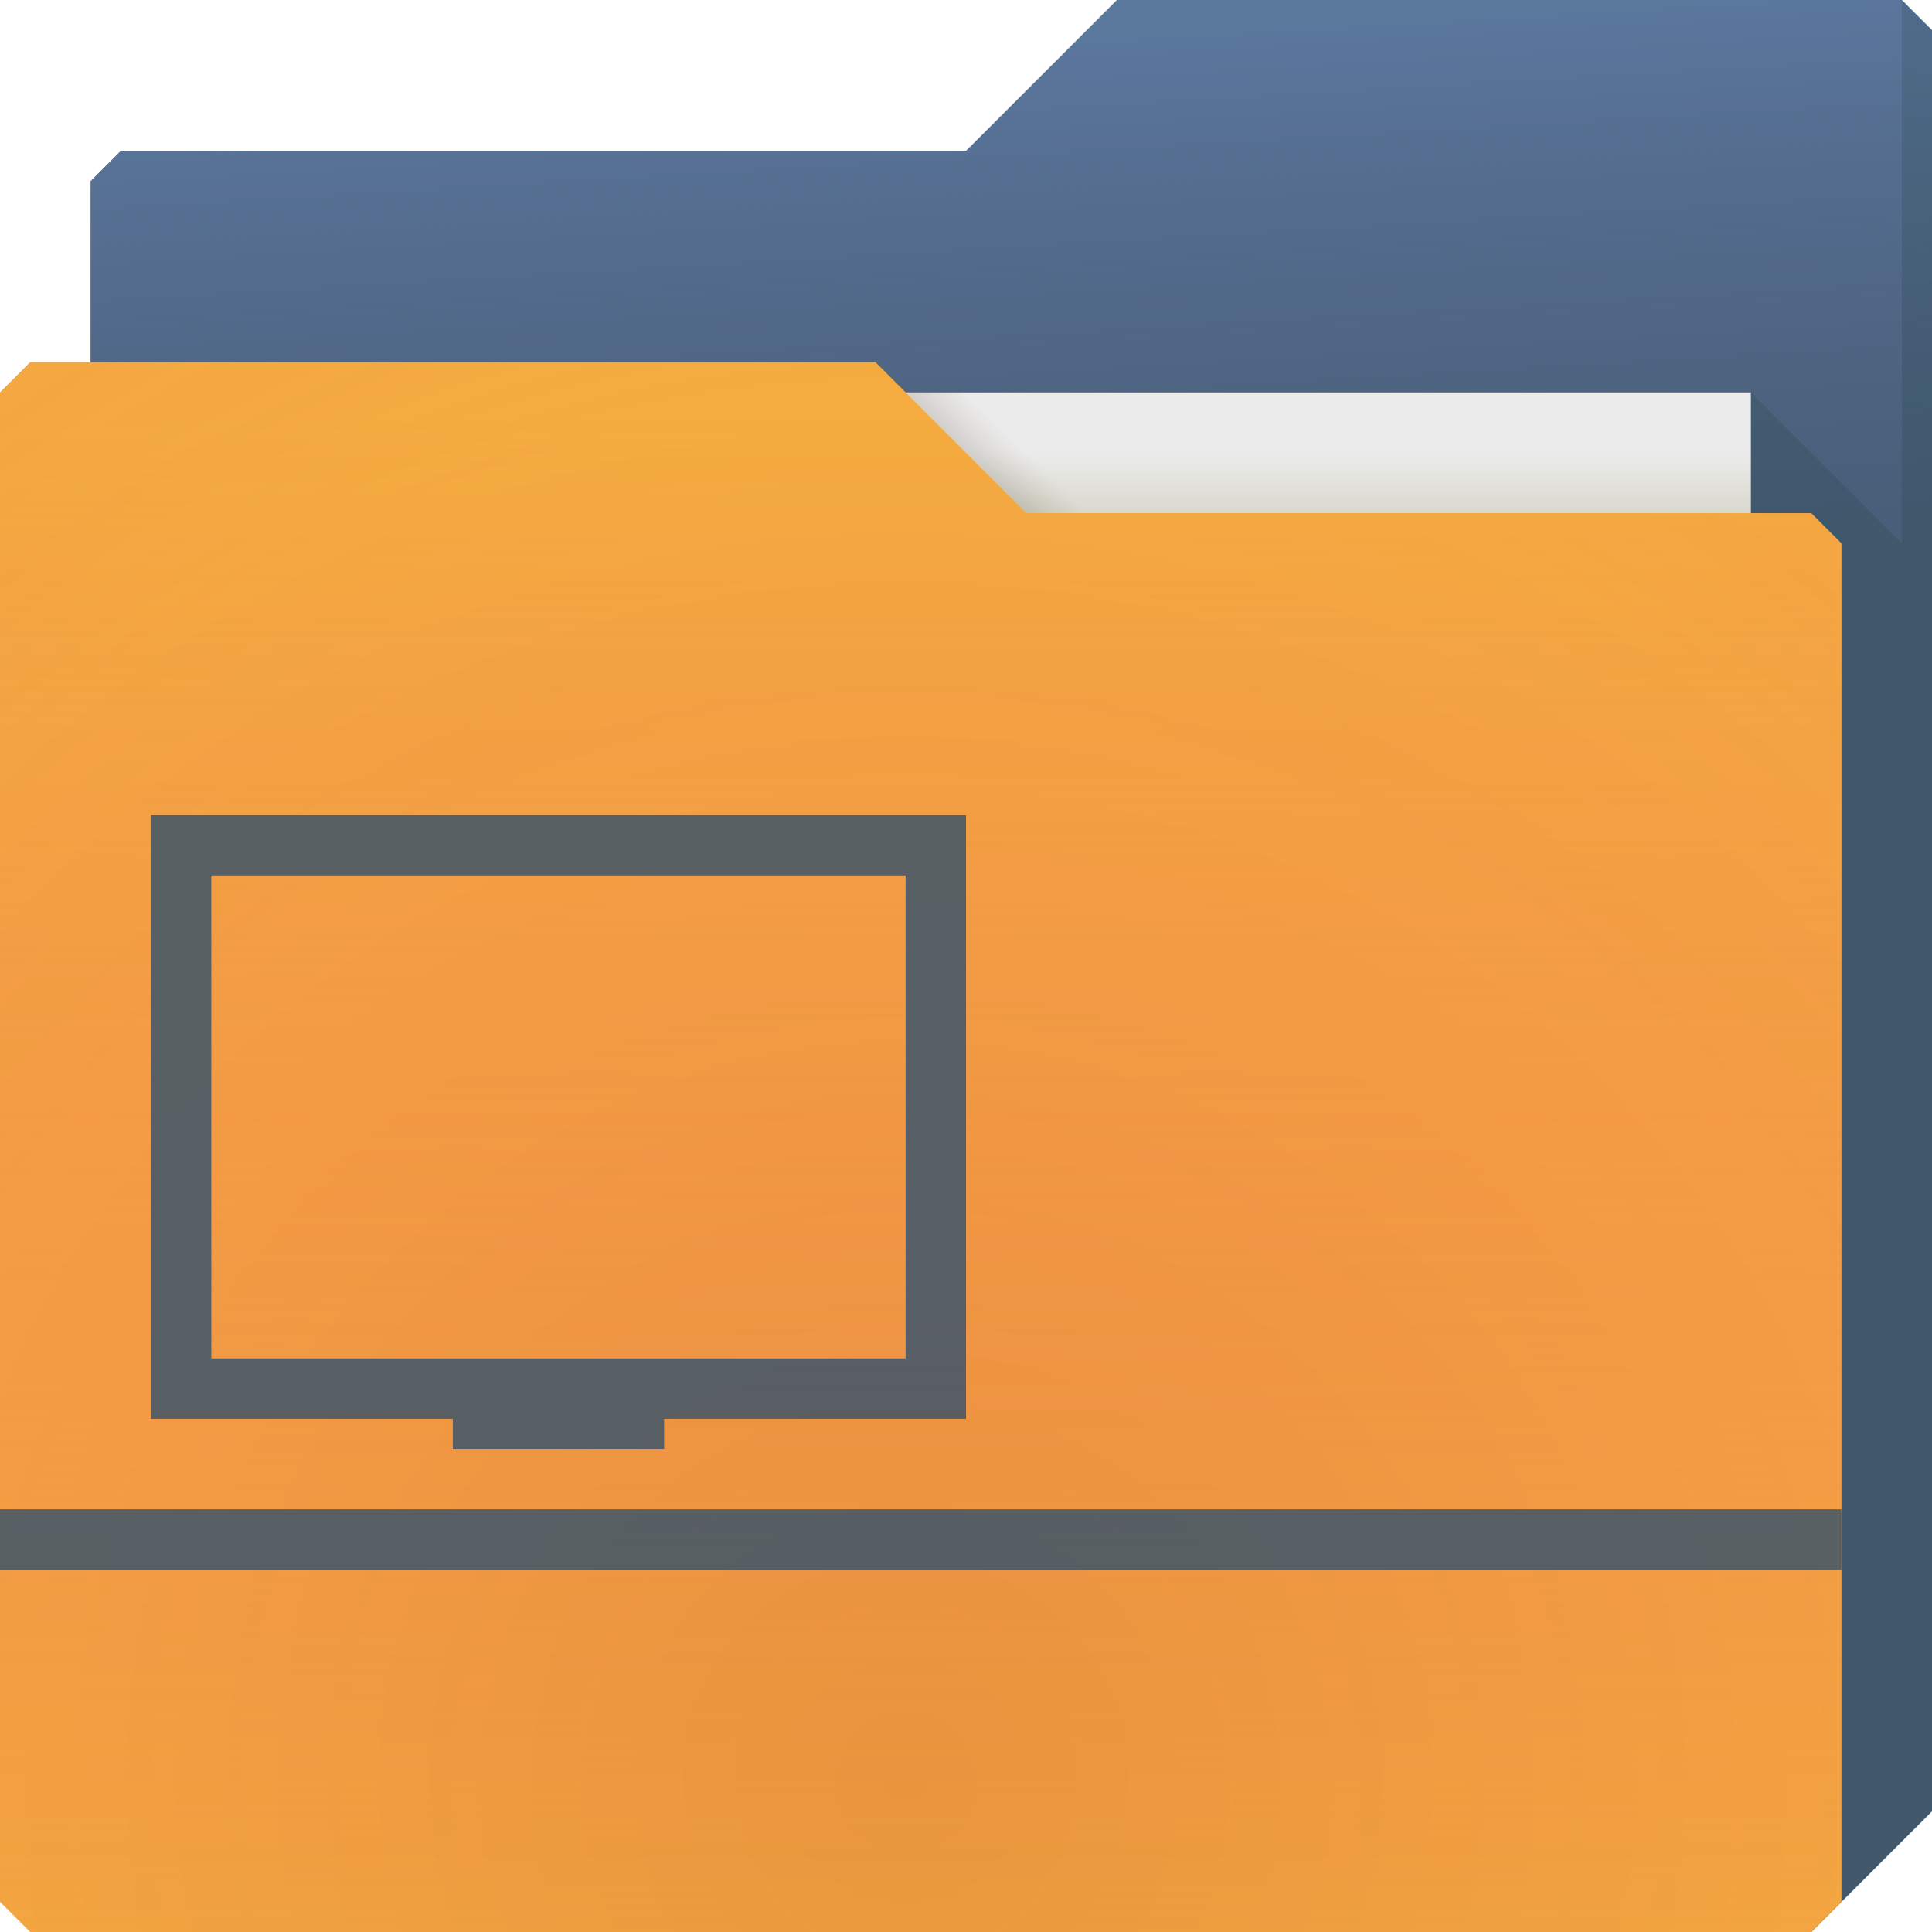
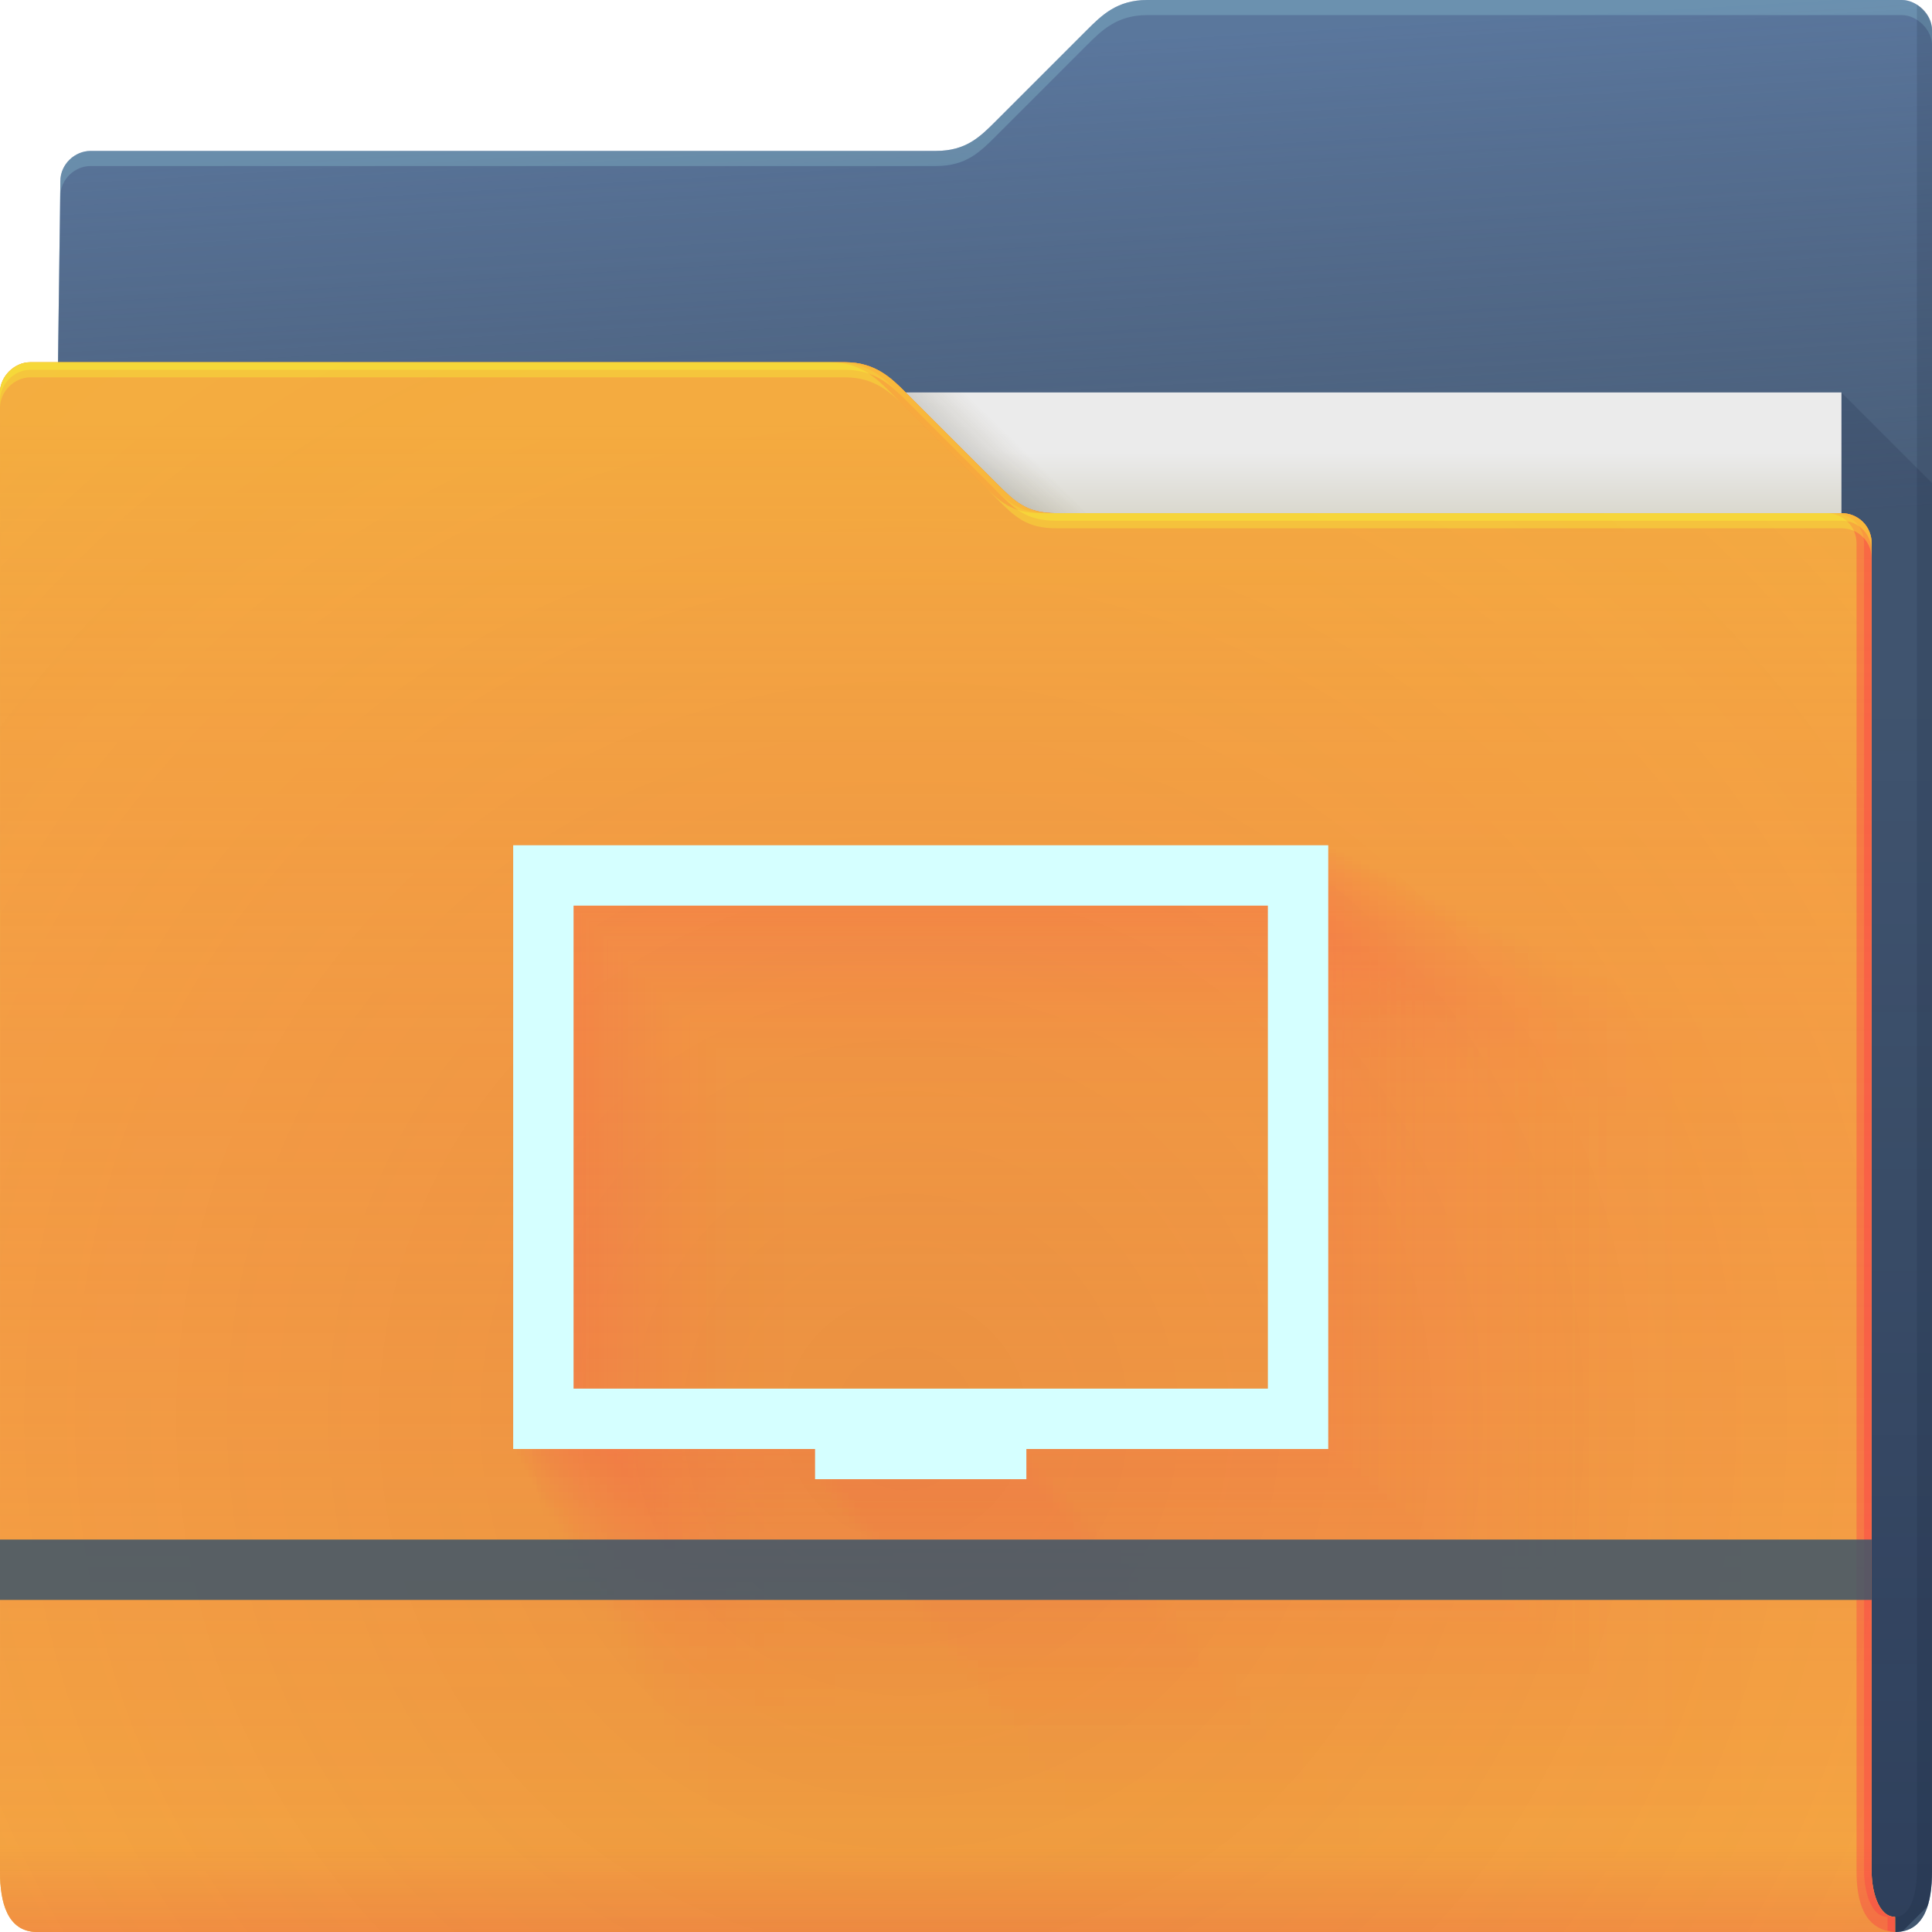
- <svg xmlns="http://www.w3.org/2000/svg" xmlns:xlink="http://www.w3.org/1999/xlink" id="svg13094" height="64" width="64" version="1.1">
-   <defs id="defs11">
-     <linearGradient xlink:href="#linearGradient873" id="linearGradient883" gradientUnits="userSpaceOnUse" x1="-5" y1="64" x2="-5" y2="14" />
-     <linearGradient id="linearGradient873">
-       <stop style="stop-color:#f43f66;stop-opacity:0.019" offset="0" id="stop869" />
-       <stop style="stop-color:#f4ae3f;stop-opacity:0.47" offset="1" id="stop871" />
+ <svg xmlns="http://www.w3.org/2000/svg" width="64" height="64" version="1.1">
+   <defs>
+     <radialGradient id="e" cx="33.466" cy="2.199" r="30.5" gradientTransform="matrix(-1.0283 0 0 -.55738 67.779 1.2258)" gradientUnits="userSpaceOnUse">
+       <stop stop-color="#668cbb" offset="0" />
+       <stop stop-color="#668cbb" offset="1" />
+     </radialGradient>
+     <linearGradient id="g" x1="61" x2="60" y1="17" gradientTransform="translate(-.88255)" gradientUnits="userSpaceOnUse">
+       <stop stop-color="#3e4d60" stop-opacity=".722" offset="0" />
+       <stop stop-color="#393b49" stop-opacity=".266" offset="1" />
    </linearGradient>
-     <radialGradient xlink:href="#linearGradient823" id="radialGradient825" cx="30.107" cy="50.318" fx="30.107" fy="50.318" r="30.5" gradientTransform="matrix(2.754098,-1.4217667e-7,8.36519e-8,2.786885,-52.91659,-81.22992)" gradientUnits="userSpaceOnUse" />
-     <linearGradient id="linearGradient823">
-       <stop style="stop-color:#9e1423;stop-opacity:0.129" offset="0" id="stop819" />
-       <stop id="stop827" offset="0.54" style="stop-color:#f4405b;stop-opacity:0.023" />
-       <stop style="stop-color:#f43f6d;stop-opacity:0.169" offset="1" id="stop821" />
+     <linearGradient id="b" x1="62.381" x2="62.381" y1="63.314" y2="23.077" gradientUnits="userSpaceOnUse">
+       <stop stop-color="#000828" stop-opacity=".36" offset="0" />
+       <stop stop-color="#000828" stop-opacity=".127" offset="1" />
    </linearGradient>
-     <linearGradient xlink:href="#linearGradient865" id="linearGradient867" x1="53" y1="17" x2="53" y2="15" gradientUnits="userSpaceOnUse" />
-     <linearGradient id="linearGradient865">
-       <stop style="stop-color:#dad8ce;stop-opacity:1" offset="0" id="stop861" />
-       <stop style="stop-color:#ebebeb;stop-opacity:1" offset="1" id="stop863" />
+     <linearGradient id="d" x1="53" x2="53" y1="17" y2="15" gradientUnits="userSpaceOnUse">
+       <stop stop-color="#dad8ce" offset="0" />
+       <stop stop-color="#ebebeb" offset="1" />
    </linearGradient>
-     <linearGradient xlink:href="#linearGradient1138" id="linearGradient1132" x1="32.559" y1="15.559" x2="33.542" y2="14.542" gradientUnits="userSpaceOnUse" />
-     <linearGradient id="linearGradient1138">
-       <stop id="stop1134" offset="0" style="stop-color:#37321c;stop-opacity:0.157" />
-       <stop id="stop1136" offset="1" style="stop-color:#6d5524;stop-opacity:0" />
+     <linearGradient id="f" x1="32.559" x2="33.542" y1="15.559" y2="14.542" gradientUnits="userSpaceOnUse">
+       <stop stop-color="#37321c" stop-opacity=".157" offset="0" />
+       <stop stop-color="#6d5524" stop-opacity="0" offset="1" />
    </linearGradient>
-     <radialGradient xlink:href="#linearGradient835" id="radialGradient841" gradientUnits="userSpaceOnUse" gradientTransform="matrix(-1.028341,0,0,-0.5573771,67.77884,1.225772)" cx="33.466" cy="2.199" fx="33.466" fy="2.199" r="30.5" />
-     <linearGradient id="linearGradient835">
-       <stop style="stop-color:#668cbb;stop-opacity:1" offset="0" id="stop831" />
-       <stop style="stop-color:#668cbb;stop-opacity:1" offset="1" id="stop833" />
+     <radialGradient id="c" cx="30.107" cy="50.318" r="30.5" gradientTransform="matrix(2.7541,-1.4218e-7,8.3652e-8,2.7869,-52.917,-93.23)" gradientUnits="userSpaceOnUse">
+       <stop stop-color="#9e1423" stop-opacity=".129" offset="0" />
+       <stop stop-color="#f4405b" stop-opacity=".023" offset=".54" />
+       <stop stop-color="#f43f6d" stop-opacity=".169" offset="1" />
+     </radialGradient>
+     <linearGradient id="h" x1="-5" x2="-5" y1="64" y2="14" gradientTransform="translate(.88908)" gradientUnits="userSpaceOnUse">
+       <stop stop-color="#f43f66" stop-opacity=".019" offset="0" />
+       <stop stop-color="#f4ae3f" stop-opacity=".47" offset="1" />
    </linearGradient>
-     <linearGradient xlink:href="#linearGradient855" id="linearGradient857" x1="61" y1="17" x2="60" y2="0" gradientUnits="userSpaceOnUse" />
-     <linearGradient id="linearGradient855">
-       <stop style="stop-color:#3e4d60;stop-opacity:0.722" offset="0" id="stop851" />
-       <stop style="stop-color:#393b49;stop-opacity:0.266" offset="1" id="stop853" />
+     <linearGradient id="a" x1="4.526" x2="4.526" y1="64" y2="61.09" gradientUnits="userSpaceOnUse">
+       <stop stop-color="#e50d4c" stop-opacity=".479" offset="0" />
+       <stop stop-color="#e50d4c" stop-opacity="0" offset="1" />
    </linearGradient>
  </defs>
-   <g id="g1240">
-     <path style="color:#000000;display:inline;overflow:visible;visibility:visible;fill:url(#radialGradient841);fill-opacity:1;fill-rule:nonzero;stroke:none;marker:none;enable-background:accumulate" d="m 3,6 -10e-8,58 L 60,64 64,60 V 1 L 63,0 H 37 L 32,5 4,5 Z" id="path839" />
-     <path id="path3833-98" d="m 3,6 -10e-8,58 L 60,64 64,60 V 1 L 63,0 H 37 L 32,5 4,5 Z" style="color:#000000;display:inline;overflow:visible;visibility:visible;fill:url(#linearGradient857);fill-opacity:1;fill-rule:nonzero;stroke:none;marker:none;enable-background:accumulate" />
-     <path style="fill:#002812;fill-opacity:0.125;stroke:none;stroke-width:1;marker:none" d="m 58,13 v 51 h 2 l 4,-4 V 1 L 63,0 v 18 z" id="path3802-94" />
+   <g>
+     <g>
+       <path d="m38 0c-1 0-1.51 0.51-2 1l-3 3c-0.538 0.538-1 1-2 1h-28c-0.522 0-1 0.439-1 1l-0.765 58h61.543c1 0 1.222-1 1.222-2v-61c0-0.52-0.5-1-1-1z" style="color:#000000;fill:url(#e)" />
+       <path d="m38 0c-1 0-1.51 0.51-2 1l-3 3c-0.538 0.538-1 1-2 1h-28c-0.522 0-1 0.439-1 1l-0.765 58h61.543c1 0 1.222-1 1.222-2v-61c0-0.52-0.5-1-1-1z" style="color:#000000;fill:url(#g)" />
+       <path d="m38 0c-1 0-1.51 0.51-2 1l-3 3c-0.538 0.538-1 1-2 1h-28c-0.522 0-1 0.439-1 1l-0.766 58h0.006l0.76-57.5c0-0.561 0.478-1 1-1h28c1 0 1.462-0.462 2-1l3-3c0.49-0.49 1-1 2-1h25c0.5 0 1 0.48 1 1v-0.5c0-0.52-0.5-1-1-1z" style="color:#000000;fill-opacity:.191;fill:#b3ffff" />
+       <path d="m61 13v51h1.777c0.094 0 0.175-0.016 0.256-0.033l0.812-0.812c0.112-0.341 0.154-0.745 0.154-1.154v-46l-3-3z" style="fill:url(#b)" />
+       <path d="m63.5 0.155v61.845c0 0.524-0.136 1.501-0.722 1.5v0.5c1 0 1.222-1 1.222-2v-61c0-0.398-0.24-0.695-0.5-0.845z" style="fill-opacity:.141;fill:#0f1f33;paint-order:normal" />
+     </g>
+     <g>
+       <path d="m7 13h54v31h-54z" style="fill:url(#d)" />
+       <path d="m30 13 4 4h2l-4-4z" style="color:#000000;fill:url(#f)" />
+     </g>
+     <path d="m62.778 63.5c-0.586-0.001-0.778-0.94-0.778-1.5v-44c0-0.576-0.455-1-1-1h-26c-1 0-1.376-0.376-2-1l-3-3c-0.464-0.464-1-1-2-1h-27c-0.523 0-1 0.472-1 1 0.004 9.68 0.004 21.791 0.002 32.011-9.6046e-4 7.024-0.002 13.155-0.002 16.989 0 1 0.235 2 1.235 2h61.543z" style="color:#000000;fill:#f4ae3f" />
+     <path d="m62.778 63.5c-0.586-0.001-0.778-0.94-0.778-1.5v-44c0-0.576-0.455-1-1-1h-26c-1 0-1.376-0.376-2-1l-3-3c-0.464-0.464-1-1-2-1h-27c-0.523 0-1 0.472-1 1 0.004 9.68 0.004 21.791 0.002 32.011-9.6046e-4 7.024-0.002 13.155-0.002 16.989 0 1 0.235 2 1.235 2h61.543z" style="color:#000000;fill:#f4ae3f" />
+     <path d="m62.778 63.5c-0.586-0.001-0.778-0.94-0.778-1.5v-44c0-0.576-0.455-1-1-1h-26c-1 0-1.376-0.376-2-1l-3-3c-0.464-0.464-1-1-2-1h-27c-0.523 0-1 0.472-1 1 0.004 9.68 0.004 21.791 0.002 32.011-9.6046e-4 7.024-0.002 13.155-0.002 16.989 0 1 0.235 2 1.235 2h61.543z" style="color:#000000;fill:url(#c)" />
+     <path d="m62.778 63.5c-0.586-0.001-0.778-0.94-0.778-1.5v-44c0-0.576-0.455-1-1-1h-26c-1 0-1.376-0.376-2-1l-3-3c-0.464-0.464-1-1-2-1h-27c-0.523 0-1 0.472-1 1 0.004 9.68 0.004 21.791 0.002 32.011-9.6046e-4 7.024-0.002 13.155-0.002 16.989 0 1 0.235 2 1.235 2h61.543z" style="color:#000000;fill:url(#h)" />
+     <path d="m62.778 63.5c-0.586-0.001-0.778-0.94-0.778-1.5v-44c0-0.576-0.455-1-1-1h-26c-1 0-1.376-0.376-2-1l-3-3c-0.464-0.464-1-1-2-1h-27c-0.523 0-1 0.472-1 1 0.004 9.68 0.004 21.791 0.002 32.011-9.6046e-4 7.024-0.002 13.155-0.002 16.989 0 1 0.235 2 1.235 2h61.543z" style="color:#000000;fill:url(#a);opacity:.318" />
+     <path d="m27.5 12c1 0 1.536 0.536 2 1l3 3c0.624 0.624 1 1 2 1h0.5c-1 0-1.376-0.376-2-1l-3-3c-0.464-0.464-1-1-2-1zm33 5c0.545 0 1 0.424 1 1v44c0 0.902 0.21 1.944 1.278 2h-8.19e-4v-0.5c-0.586-0.001-0.777-0.94-0.777-1.5v-44c0-0.576-0.455-1-1-1z" style="color:#000000;fill-opacity:.232;fill:#ff024d;paint-order:normal" />
+     <path d="m27.75 12c1 0 1.536 0.536 2 1l3 3c0.624 0.624 1 1 2 1h0.25c-1 0-1.376-0.376-2-1l-3-3c-0.464-0.464-1-1-2-1zm33 5c0.545 0 1 0.424 1 1v44c0 0.56 0.192 1.499 0.777 1.5v0.455c0.08 0.019 0.158 0.04 0.25 0.045v-0.5c-0.586-0.001-0.777-0.94-0.777-1.5v-44c0-0.576-0.455-1-1-1z" style="color:#000000;fill-opacity:.191;fill:#ff024d;paint-order:normal" />
+     <path d="m1 12c-0.523 0-1 0.472-1 1 6.888e-5 0.151-6.6347e-5 0.348 0 0.5 0-0.528 0.477-1 1-1h27c1 0 1.536 0.536 2 1l3 3c0.624 0.624 1 1 2 1h26c0.545 0 1 0.424 1 1v-0.5c0-0.576-0.455-1-1-1h-26c-1 0-1.376-0.376-2-1l-3-3c-0.464-0.464-1-1-2-1z" style="color:#000000;fill-opacity:.312;fill:#f8ff34" />
+     <path d="m1 12c-0.523 0-1 0.472-1 1 3.444e-5 0.076-3.3805e-5 0.174 0 0.25 0-0.528 0.477-1 1-1h27c1 0 1.536 0.536 2 1l3 3c0.624 0.624 1 1 2 1h26c0.545 0 1 0.424 1 1v-0.25c0-0.576-0.455-1-1-1h-26c-1 0-1.376-0.376-2-1l-3-3c-0.464-0.464-1-1-2-1z" style="color:#000000;fill-opacity:.312;fill:#f8ff34" />
  </g>
-   <g id="g1235">
-     <path style="fill:url(#linearGradient867);fill-opacity:1;fill-rule:nonzero" id="path3920-52" d="M 7,13 H 58 V 44 H 7 Z" />
-     <path id="path3982-40" d="m 30,13 4,4 h 2 l -4,-4 z" style="color:#000000;display:inline;overflow:visible;visibility:visible;fill:url(#linearGradient1132);fill-opacity:1;fill-rule:nonzero;stroke-width:1;stroke-linecap:butt;stroke-linejoin:miter;stroke-miterlimit:4;stroke-dasharray:none;stroke-dashoffset:0;stroke-opacity:1;marker:none;enable-background:accumulate" />
+   <g style="opacity:.4">
+     <path d="m25 36v1.333 24 1.333h1.333 12v1.333h1.333 6.667 1.333v-1.333h12 1.333v-1.333-24-1.333h-1.333-33.333zm2.667 2.667h30.667v21.333h-30.667z" style="color:#000000;fill-opacity:.004;fill:#ff0066;opacity:1;paint-order:normal;text-decoration-line:none;text-indent:0;text-transform:none" />
+     <path d="m17 28v1 18 1h1 9v1h1 5 1v-1h9 1v-1-18-1h-1-25zm2 2h23v16h-23z" style="color:#000000;fill-opacity:.031;fill:#ff0066;opacity:1;paint-order:normal;text-decoration-line:none;text-indent:0;text-transform:none" />
+     <g style="">
+       <path d="m23.441 34.441v1.268 2.2084e-4 22.83 1.4127e-4 1.268h7.7803e-4 1.268 8.009e-5 11.415v7.7803e-4 1.268h7.7803e-4 1.268 1.7751e-4 6.342 7.7803e-4 1.268v-7.7803e-4 -1.268h4.411e-4 11.415 7.7803e-4 1.268v-7.7803e-4 -1.268-2.2084e-4 -22.83-7.7803e-4 -1.268h-7.7803e-4 -1.268-5.5691e-5 -31.709-7.7803e-4 -1.268m0.39 0.39m2.147 2.147h24.69 4.483v17.175 3.118h-24.69c-0.017 0-4.483-2.6207e-4 -4.483-7.8418e-4v-17.175" style="color:#000000;fill-opacity:.009;fill:#ff0066;opacity:1;paint-order:normal;text-decoration-line:none;text-indent:0;text-transform:none" />
+       <path d="m22.831 33.831v1.243 1.9993e-4 22.373 1.9651e-4 1.243h7.0437e-4 1.242 1.1141e-4 11.187v7.0437e-4 1.242h7.0437e-4 1.242 2.4693e-4 6.215 7.0437e-4 1.242v-7.0437e-4 -1.242h3.9934e-4 11.186 7.0437e-4 1.242v-7.0437e-4 -1.242-1.9993e-4 -22.373-7.0437e-4 -1.242h-7.0437e-4 -1.242-7.747e-5 -31.074-7.0437e-4 -1.242m0.542 0.542m1.944 1.944h22.352 6.236v15.549 4.338h-22.352c-0.024 0-6.236-2.3726e-4 -6.236-7.0993e-4v-15.549" style="color:#000000;fill-opacity:.011;fill:#ff0066;opacity:1;paint-order:normal;text-decoration-line:none;text-indent:0;text-transform:none" />
+       <path d="m22.369 33.369v1.224 1.8409e-4 22.027 2.3836e-4 1.224h6.4857e-4 1.223 1.3514e-4 11.013v6.4857e-4 1.223h6.4857e-4 1.223 2.9952e-4 6.118 6.4857e-4 1.223v-6.4857e-4 -1.223h3.677e-4 11.013 6.4857e-4 1.223v-6.4857e-4 -1.223-1.8409e-4 -22.027-6.4857e-4 -1.223h-6.4857e-4 -1.223-9.3969e-5 -30.593-6.4857e-4 -1.223m0.658 0.658m1.79 1.79h20.581 7.564v14.318 5.262h-20.581c-0.029 0-7.564-2.1847e-4 -7.564-6.5369e-4v-14.317" style="color:#000000;fill-opacity:.013;fill:#ff0066;opacity:1;paint-order:normal;text-decoration-line:none;text-indent:0;text-transform:none" />
+       <path d="m21.983 32.983v1.208 1.7085e-4 21.737 2.7336e-4 1.207h6.0191e-4 1.207 1.5498e-4 10.868v6.0191e-4 1.207h6.0191e-4 1.207 3.435e-4 6.038 6.0191e-4 1.207v-6.0191e-4 -1.207h3.4125e-4 10.868 6.0191e-4 1.207v-6.0191e-4 -1.207-1.7085e-4 -21.737-6.0191e-4 -1.207h-6.0191e-4 -1.207-1.0777e-4 -30.19-6.0191e-4 -1.207m0.754 0.754m1.661 1.661h19.101 8.675v13.288 6.034h-19.101c-0.034 0-8.675-2.0275e-4 -8.675-6.0666e-4v-13.287" style="color:#000000;fill-opacity:.014;fill:#ff0066;opacity:1;paint-order:normal;text-decoration-line:none;text-indent:0;text-transform:none" />
+       <path d="m21.644 32.644v1.194 1.5925e-4 21.483 3.0401e-4 1.193h5.6105e-4 1.193 1.7235e-4 10.742v5.6105e-4 1.193h5.6105e-4 1.193 3.8201e-4 5.967 5.6105e-4 1.193v-5.6105e-4 -1.193h3.1808e-4 10.741 5.6105e-4 1.193v-5.6105e-4 -1.193-1.5925e-4 -21.483-5.6105e-4 -1.193h-5.6105e-4 -1.193-1.1985e-4 -29.838-5.6105e-4 -1.193m0.839 0.839m1.548 1.548h17.804 9.647v12.386 6.711h-17.804c-0.038 0-9.647-1.8898e-4 -9.647-5.6548e-4v-12.385" style="color:#000000;fill-opacity:.015;fill:#ff0066;opacity:1;paint-order:normal;text-decoration-line:none;text-indent:0;text-transform:none" />
+       <path d="m21.34 32.34v1.181 1.4881e-4 21.255 3.3158e-4 1.181h5.2428e-4 1.18 1.8799e-4 10.627v5.2428e-4 1.18h5.2428e-4 1.18 4.1666e-4 5.904 5.2428e-4 1.18v-5.2428e-4 -1.18h2.9724e-4 10.627 5.2428e-4 1.18v-5.2428e-4 -1.18-1.4881e-4 -21.255-5.2428e-4 -1.18h-5.2428e-4 -1.18-1.3072e-4 -29.521-5.2428e-4 -1.18m0.915 0.915m1.447 1.447h16.637 10.522v11.574 7.319h-16.637c-0.041 0-10.522-1.766e-4 -10.522-5.2842e-4v-11.573" style="color:#000000;fill-opacity:.016;fill:#ff0066;opacity:1;paint-order:normal;text-decoration-line:none;text-indent:0;text-transform:none" />
+       <path d="m21.061 32.061v1.169 1.3925e-4 21.046 3.5684e-4 1.169h4.9061e-4 1.169 2.0231e-4 10.523v4.9061e-4 1.169h4.9061e-4 1.169 4.4839e-4 5.846 4.9061e-4 1.169v-4.9061e-4 -1.169h2.7815e-4 10.523 4.9061e-4 1.169v-4.9061e-4 -1.169-1.3925e-4 -21.046-4.9061e-4 -1.169h-4.9061e-4 -1.169-1.4067e-4 -29.23-4.9061e-4 -1.169m0.985 0.985m1.354 1.354h15.569 11.323v10.831 7.877h-15.569c-0.044 0-11.323-1.6526e-4 -11.323-4.9448e-4v-10.83" style="color:#000000;fill-opacity:.017;fill:#ff0066;opacity:1;paint-order:normal;text-decoration-line:none;text-indent:0;text-transform:none" />
+       <path d="m20.803 31.803v1.158 1.3039e-4 20.852 3.8026e-4 1.158h4.5937e-4 1.158 2.1559e-4 10.426v4.5937e-4 1.158h4.5937e-4 1.158 4.7783e-4 5.792 4.5937e-4 1.158v-4.5937e-4 -1.158h2.6044e-4 10.426 4.5937e-4 1.158v-4.5937e-4 -1.158-1.3039e-4 -20.852-4.5937e-4 -1.158h-4.5937e-4 -1.158-1.4991e-4 -28.961-4.5937e-4 -1.158m1.049 1.049m1.268 1.268h14.578 12.067v10.141 8.394h-14.578c-0.047 0-12.067-1.5474e-4 -12.067-4.63e-4v-10.14" style="color:#000000;fill-opacity:.018;fill:#ff0066;opacity:1;paint-order:normal;text-decoration-line:none;text-indent:0;text-transform:none" />
+       <path d="m20.561 31.561v1.148 1.2209e-4 20.67 4.022e-4 1.148h4.3012e-4 1.148 2.2802e-4 10.335v4.3012e-4 1.148h4.3012e-4 1.148 5.054e-4 5.741 4.3012e-4 1.148v-4.3012e-4 -1.148h2.4385e-4 10.335 4.3012e-4 1.148v-4.3012e-4 -1.148-1.2209e-4 -20.67-4.3012e-4 -1.148h-4.3012e-4 -1.148-1.5856e-4 -28.709-4.3012e-4 -1.148m1.11 1.11m1.187 1.187h13.649 12.763v9.495 8.878h-13.649c-0.05 0-12.763-1.4488e-4 -12.763-4.3352e-4v-9.495" style="color:#000000;fill-opacity:.019;fill:#ff0066;opacity:1;paint-order:normal;text-decoration-line:none;text-indent:0;text-transform:none" />
+       <path d="m20.332 31.332v1.139 1.1425e-4 20.499 4.2289e-4 1.138h4.0253e-4 1.138 2.3976e-4 10.249v4.0253e-4 1.138h4.0253e-4 1.138 5.314e-4 5.694 4.0253e-4 1.138v-4.0253e-4 -1.138h2.2821e-4 10.249 4.0253e-4 1.138v-4.0253e-4 -1.138-1.1425e-4 -20.499-4.0253e-4 -1.138h-4.0253e-4 -1.138-1.6671e-4 -28.471-4.0253e-4 -1.138m1.167 1.167m1.111 1.111h12.774 13.42v8.886 9.335h-12.774c-0.052 0-13.42-1.3559e-4 -13.42-4.0571e-4v-8.886" style="color:#000000;fill-opacity:.02;fill:#ff0066;opacity:1;paint-order:normal;text-decoration-line:none;text-indent:0;text-transform:none" />
+       <path d="m20.116 31.116v1.13 1.0682e-4 20.337 4.4253e-4 1.129h3.7635e-4 1.129 2.5089e-4 10.168v3.7635e-4 1.129h3.7635e-4 1.129 5.5607e-4 5.649 3.7635e-4 1.129v-3.7635e-4 -1.129h2.1337e-4 10.168 3.7635e-4 1.129v-3.7635e-4 -1.129-1.0682e-4 -20.337-3.7635e-4 -1.129h-3.7635e-4 -1.129-1.7446e-4 -28.245-3.7635e-4 -1.129m1.221 1.221m1.038 1.038h11.943 14.043v8.309 9.768h-11.943c-0.055 0-14.043-1.2677e-4 -14.043-3.7932e-4v-8.308" style="color:#000000;fill-opacity:.021;fill:#ff0066;opacity:1;paint-order:normal;text-decoration-line:none;text-indent:0;text-transform:none" />
+       <path d="m19.909 30.909v1.121 9.9738e-5 20.182 4.6125e-4 1.121h3.5139e-4 1.121 2.615e-4 10.091v3.5139e-4 1.121h3.5139e-4 1.121 5.796e-4 5.605 3.5139e-4 1.121v-3.5139e-4 -1.121h1.9922e-4 10.091 3.5139e-4 1.121v-3.5139e-4 -1.121-9.9738e-5 -20.182-3.5139e-4 -1.121h-3.5139e-4 -1.121-1.8184e-4 -28.03-3.5139e-4 -1.121m1.273 1.273m0.97 0.97h11.151 14.637v7.758 10.182h-11.151c-0.057 0-14.637-1.1836e-4 -14.637-3.5416e-4v-7.757" style="color:#000000;fill-opacity:.021;fill:#ff0066;opacity:1;paint-order:normal;text-decoration-line:none;text-indent:0;text-transform:none" />
+       <path d="m19.711 30.711v1.113 9.2956e-5 20.033 4.7917e-4 1.113h3.275e-4 1.113 2.7166e-4 10.016v3.275e-4 1.113h3.275e-4 1.113 6.0212e-4 5.564 3.275e-4 1.113v-3.275e-4 -1.113h1.8567e-4 10.016 3.275e-4 1.113v-3.275e-4 -1.113-9.2956e-5 -20.033-3.275e-4 -1.113h-3.275e-4 -1.113-1.889e-4 -27.824-3.275e-4 -1.113m1.322 1.322m0.904 0.904h10.393 15.205v7.23 10.577h-10.393c-0.059 0-15.205-1.1031e-4 -15.205-3.3008e-4v-7.229" style="color:#000000;fill-opacity:.022;fill:#ff0066;opacity:1;paint-order:normal;text-decoration-line:none;text-indent:0;text-transform:none" />
+       <path d="m19.521 30.521v1.105 8.6442e-5 19.891 4.9638e-4 1.105h3.0455e-4 1.105 2.8142e-4 9.945v3.0455e-4 1.105h3.0455e-4 1.105 6.2374e-4 5.525 3.0455e-4 1.105v-3.0455e-4 -1.105h1.7266e-4 9.945 3.0455e-4 1.105v-3.0455e-4 -1.105-8.6443e-5 -19.891-3.0455e-4 -1.105h-3.0455e-4 -1.105-1.9569e-4 -27.626-3.0455e-4 -1.105m1.37 1.37m0.84 0.84h9.664 15.752v6.723 10.957h-9.664c-0.061 0-15.752-1.0258e-4 -15.752-3.0695e-4v-6.723" style="color:#000000;fill-opacity:.023;fill:#ff0066;opacity:1;paint-order:normal;text-decoration-line:none;text-indent:0;text-transform:none" />
+       <path d="m19.338 30.338v1.097 8.0168e-5 19.754 5.1296e-4 1.097h2.8244e-4 1.097 2.9082e-4 9.877v2.8244e-4 1.097h2.8244e-4 1.097 6.4458e-4 5.487 2.8244e-4 1.097v-2.8244e-4 -1.097h1.6013e-4 9.877 2.8244e-4 1.097v-2.8244e-4 -1.097-8.0168e-5 -19.754-2.8244e-4 -1.097h-2.8244e-4 -1.097-2.0222e-4 -27.435-2.8244e-4 -1.097m1.415 1.415m0.779 0.779h8.963 16.278v6.236 11.323h-8.963c-0.063 0-16.278-9.5138e-5 -16.278-2.8467e-4v-6.235" style="color:#000000;fill-opacity:.023;fill:#ff0066;opacity:1;paint-order:normal;text-decoration-line:none;text-indent:0;text-transform:none" />
+       <path d="m19.161 30.161v1.09 7.4109e-5 19.621 5.2897e-4 1.089h2.611e-4 1.09 2.999e-4 9.81v2.611e-4 1.09h2.611e-4 1.09 6.6469e-4 5.45 2.611e-4 1.09v-2.611e-4 -1.09h1.4803e-4 9.81 2.611e-4 1.09v-2.611e-4 -1.09-7.4109e-5 -19.621-2.611e-4 -1.09h-2.611e-4 -1.09-2.0853e-4 -27.251-2.611e-4 -1.09m1.46 1.46m0.72 0.72h8.286 16.786v5.764 11.677h-8.286c-0.065 0-16.786-8.7948e-5 -16.786-2.6316e-4v-5.763" style="color:#000000;fill-opacity:.024;fill:#ff0066;opacity:1;paint-order:normal;text-decoration-line:none;text-indent:0;text-transform:none" />
+       <path d="m18.99 29.99v1.083 6.8246e-5 19.493 5.4446e-4 1.082h2.4044e-4 1.083 3.0868e-4 9.746v2.4044e-4 1.083h2.4044e-4 1.083 6.8416e-4 5.414 2.4044e-4 1.083v-2.4044e-4 -1.083h1.3631e-4 9.746 2.4044e-4 1.083v-2.4044e-4 -1.083-6.8246e-5 -19.493-2.4044e-4 -1.083h-2.4044e-4 -1.083-2.1464e-4 -27.073-2.4044e-4 -1.083m1.502 1.502m0.663 0.663h7.63 17.277v5.308 12.019h-7.63c-0.067 0-17.277-8.0989e-5 -17.277-2.4234e-4v-5.308" style="color:#000000;fill-opacity:.025;fill:#ff0066;opacity:1;paint-order:normal;text-decoration-line:none;text-indent:0;text-transform:none" />
+       <path d="m18.825 29.825v1.076 6.256e-5 19.368 5.5949e-4 1.075h2.2041e-4 1.076 3.172e-4 9.684v2.2041e-4 1.076h2.2041e-4 1.076 7.0304e-4 5.379 2.2041e-4 1.076v-2.2041e-4 -1.076h1.2496e-4 9.684 2.2041e-4 1.076v-2.2041e-4 -1.076-6.256e-5 -19.368-2.2041e-4 -1.076h-2.2041e-4 -1.076-2.2056e-4 -26.9-2.2041e-4 -1.076m1.544 1.544m0.608 0.608h6.994 17.754v4.866 12.35h-6.994c-0.069 0-17.754-7.4242e-5 -17.754-2.2215e-4v-4.865" style="color:#000000;fill-opacity:.025;fill:#ff0066;opacity:1;paint-order:normal;text-decoration-line:none;text-indent:0;text-transform:none" />
+       <path d="m18.664 29.664v1.069 5.7038e-5 19.248 5.7408e-4 1.069h2.0095e-4 1.069 3.2547e-4 9.623v2.0095e-4 1.069h2.0095e-4 1.069 7.2138e-4 5.346 2.0095e-4 1.069v-2.0095e-4 -1.069h1.1393e-4 9.624 2.0095e-4 1.069v-2.0095e-4 -1.069-5.7038e-5 -19.248-2.0095e-4 -1.069h-2.0095e-4 -1.069-2.2632e-4 -26.733-2.0095e-4 -1.069m1.584 1.584m0.555 0.555h6.377 18.217v4.437 12.672h-6.377c-0.071 0-18.217-6.7689e-5 -18.217-2.0254e-4v-4.436" style="color:#000000;fill-opacity:.026;fill:#ff0066;opacity:1;paint-order:normal;text-decoration-line:none;text-indent:0;text-transform:none" />
+       <path d="m18.507 29.507v1.063 5.1666e-5 19.13 5.8827e-4 1.062h1.8202e-4 1.063 3.3352e-4 9.565v1.8202e-4 1.063h1.8202e-4 1.063 7.3921e-4 5.313 1.8202e-4 1.063v-1.8202e-4 -1.063h1.032e-4 9.565 1.8202e-4 1.063v-1.8202e-4 -1.063-5.1666e-5 -19.13-1.8202e-4 -1.063h-1.8202e-4 -1.063-2.3191e-4 -26.569-1.8202e-4 -1.063m1.623 1.623m0.502 0.502h5.776 18.668v4.019 12.986h-5.776c-0.073 0-18.668-6.1314e-5 -18.668-1.8346e-4v-4.018" style="color:#000000;fill-opacity:.026;fill:#ff0066;opacity:1;paint-order:normal;text-decoration-line:none;text-indent:0;text-transform:none" />
+       <path d="m18.354 29.354v1.056 4.6433e-5 19.016 6.021e-4 1.056h1.6359e-4 1.056 3.4136e-4 9.508v1.6359e-4 1.056h1.6359e-4 1.056 7.5659e-4 5.281 1.6359e-4 1.056v-1.6359e-4 -1.056h9.2745e-5 9.508 1.6359e-4 1.056v-1.6359e-4 -1.056-4.6433e-5 -19.016-1.6359e-4 -1.056h-1.6359e-4 -1.056-2.3736e-4 -26.41-1.6359e-4 -1.056m1.661 1.661m0.451 0.451h5.191 19.106v3.612 13.291h-5.191c-0.074 0-19.106-5.5103e-5 -19.106-1.6488e-4v-3.611" style="color:#000000;fill-opacity:.027;fill:#ff0066;opacity:1;paint-order:normal;text-decoration-line:none;text-indent:0;text-transform:none" />
+       <path d="m18.205 29.205v1.05 4.1329e-5 18.904 6.1559e-4 1.05h1.4561e-4 1.05 3.49e-4 9.452v1.4561e-4 1.05h1.4561e-4 1.05 7.7354e-4 5.25 1.4561e-4 1.05v-1.4561e-4 -1.05h8.255e-5 9.452 1.4561e-4 1.05v-1.4561e-4 -1.05-4.1329e-5 -18.904-1.4561e-4 -1.05h-1.4561e-4 -1.05-2.4268e-4 -26.255-1.4561e-4 -1.05m1.699 1.699m0.402 0.402h4.621 19.534v3.215 13.589h-4.621c-0.076 0-19.534-4.9046e-5 -19.534-1.4676e-4v-3.214" style="color:#000000;fill-opacity:.027;fill:#ff0066;opacity:1;paint-order:normal;text-decoration-line:none;text-indent:0;text-transform:none" />
+       <path d="m18.06 29.06v1.044 3.6345e-5 18.795 6.2876e-4 1.044h1.2805e-4 1.044 3.5647e-4 9.397v1.2805e-4 1.044h1.2805e-4 1.044 7.9008e-4 5.22 1.2805e-4 1.044v-1.2805e-4 -1.044h7.2595e-5 9.397 1.2805e-4 1.044v-1.2805e-4 -1.044-3.6345e-5 -18.795-1.2805e-4 -1.044h-1.2805e-4 -1.044-2.4787e-4 -26.104-1.2805e-4 -1.044m1.735 1.735m0.353 0.353h4.064 19.952v2.827 13.879h-4.064c-0.078 0-19.952-4.3131e-5 -19.952-1.2906e-4v-2.826" style="color:#000000;fill-opacity:.028;fill:#ff0066;opacity:1;paint-order:normal;text-decoration-line:none;text-indent:0;text-transform:none" />
+       <path d="m17.918 28.918v1.038 3.1473e-5 18.688 6.4163e-4 1.038h1.1088e-4 1.038 3.6377e-4 9.344v1.1088e-4 1.038h1.1088e-4 1.038 8.0626e-4 5.19 1.1088e-4 1.038v-1.1088e-4 -1.038h6.2864e-5 9.344 1.1088e-4 1.038v-1.1088e-4 -1.038-3.1473e-5 -18.688-1.1088e-4 -1.038h-1.1088e-4 -1.038-2.5295e-4 -25.956-1.1088e-4 -1.038m1.77 1.77m0.306 0.306h3.519 20.361v2.448 14.164h-3.519c-0.079 0-20.361-3.735e-5 -20.361-1.1176e-4v-2.448" style="color:#000000;fill-opacity:.028;fill:#ff0066;opacity:1;paint-order:normal;text-decoration-line:none;text-indent:0;text-transform:none" />
+       <path d="m17.779 28.779v1.032 2.6706e-5 18.584 6.5422e-4 1.032h9.409e-5 1.032 3.7091e-4 9.292v9.409e-5 1.032h9.409e-5 1.032 8.2209e-4 5.161 9.409e-5 1.032v-9.409e-5 -1.032h5.3343e-5 9.292 9.409e-5 1.032v-9.409e-5 -1.032-2.6706e-5 -18.584-9.409e-5 -1.032h-9.409e-5 -1.032-2.5791e-4 -25.811-9.409e-5 -1.032m1.805 1.805m0.26 0.26h2.986 20.76v2.078 14.442h-2.986c-0.081 0-20.76-3.1693e-5 -20.76-9.4833e-5v-2.077" style="color:#000000;fill-opacity:.029;fill:#ff0066;opacity:1;paint-order:normal;text-decoration-line:none;text-indent:0;text-transform:none" />
+       <path d="m17.643 28.643v1.027 2.2039e-5 18.482 6.6656e-4 1.026h7.7645e-5 1.027 3.779e-4 9.241v7.7645e-5 1.027h7.7645e-5 1.027 8.3758e-4 5.133 7.7645e-5 1.027v-7.7645e-5 -1.027h4.402e-5 9.241 7.7645e-5 1.027v-7.7645e-5 -1.027-2.2039e-5 -18.482-7.7645e-5 -1.027h-7.7645e-5 -1.027-2.6277e-4 -25.669-7.7645e-5 -1.027m1.839 1.839m0.214 0.214h2.464 21.152v1.715 14.714h-2.464c-0.082 0-21.152-2.6154e-5 -21.152-7.8258e-5v-1.714" style="color:#000000;fill-opacity:.029;fill:#ff0066;opacity:1;paint-order:normal;text-decoration-line:none;text-indent:0;text-transform:none" />
+       <path d="m17.509 28.509v1.021 1.7464e-5 18.382 6.7865e-4 1.02h6.1529e-5 1.021 3.8475e-4 9.191v6.1529e-5 1.021h6.1529e-5 1.021 8.5277e-4 5.105 6.1529e-5 1.021v-6.1529e-5 -1.021h3.4883e-5 9.191 6.1529e-5 1.021v-6.1529e-5 -1.021-1.7464e-5 -18.382-6.1529e-5 -1.021h-6.1529e-5 -1.021-2.6754e-4 -25.53-6.1529e-5 -1.021m1.873 1.873m0.17 0.17h1.953 21.535v1.359 14.981h-1.953c-0.084 0-21.535-2.0726e-5 -21.535-6.2014e-5v-1.358" style="color:#000000;fill-opacity:.03;fill:#ff0066;opacity:1;paint-order:normal;text-decoration-line:none;text-indent:0;text-transform:none" />
+       <path d="m17.378 28.378v1.016 1.2978e-5 18.284 6.905e-4 1.015h4.5722e-5 1.016 3.9147e-4 9.142v4.5722e-5 1.016h4.5722e-5 1.016 8.6767e-4 5.078 4.5722e-5 1.016v-4.5722e-5 -1.016h2.5922e-5 9.142 4.5722e-5 1.016v-4.5722e-5 -1.016-1.2978e-5 -18.284-4.5722e-5 -1.016h-4.5722e-5 -1.016-2.7221e-4 -25.394-4.5722e-5 -1.016m1.905 1.905m0.126 0.126h1.451 21.912v1.01 15.242h-1.451c-0.085 0-21.912-1.5401e-5 -21.912-4.6083e-5v-1.009" style="color:#000000;fill-opacity:.03;fill:#ff0066;opacity:1;paint-order:normal;text-decoration-line:none;text-indent:0;text-transform:none" />
+       <path d="m17.25 28.25v1.01 8.5744e-6 18.188 7.0214e-4 1.01h3.0208e-5 1.01 3.9807e-4 9.093v3.0208e-5 1.01h3.0208e-5 1.01 8.8229e-4 5.051 3.0208e-5 1.01v-3.0208e-5 -1.01h1.7126e-5 9.094 3.0208e-5 1.01v-3.0208e-5 -1.01-8.5743e-6 -18.188-3.0208e-5 -1.01h-3.0208e-5 -1.01-2.768e-4 -25.26-3.0208e-5 -1.01m1.938 1.938m0.083 0.083h0.959 22.281v0.668 15.499h-0.959c-0.087 0-22.281-1.0175e-5 -22.281-3.0447e-5v-0.667" style="color:#000000;fill-opacity:.031;fill:#ff0066;opacity:1;paint-order:normal;text-decoration-line:none;text-indent:0;text-transform:none" />
+       <path d="m17.124 28.124v1.005 4.2498e-6 18.093 7.1356e-4 1.004h1.4972e-5 1.005 4.0455e-4 9.046v1.4972e-5 1.005h1.4972e-5 1.005 8.9665e-4 5.025 1.4972e-5 1.005v-1.4972e-5 -1.005h8.4884e-6 9.046 1.4972e-5 1.005v-1.4972e-5 -1.005-4.2497e-6 -18.093-1.4972e-5 -1.005h-1.4972e-5 -1.005-2.813e-4 -25.129-1.4972e-5 -1.005m1.969 1.969m0.041 0.041h0.475 22.643v0.331 15.751h-0.475c-0.088 0-22.643-5.0433e-6 -22.643-1.509e-5v-0.331" style="color:#000000;fill-opacity:.031;fill:#ff0066;opacity:1;paint-order:normal;text-decoration-line:none;text-indent:0;text-transform:none" />
+     </g>
  </g>
-   <g id="g1231">
-     <path style="color:#000000;display:inline;overflow:visible;visibility:visible;fill:#f4ae3f;fill-opacity:1;fill-rule:nonzero;stroke-width:1;stroke-linecap:butt;stroke-linejoin:miter;stroke-miterlimit:4;stroke-dasharray:none;stroke-dashoffset:0;stroke-opacity:1;marker:none;enable-background:accumulate" d="m 0,13 v 50 l 1,1 h 59 l 1,-1 V 18 l -1,-1 -26,1e-6 -5,-5 L 1,12 Z" id="path877" />
-     <path id="path881" d="m 0,13 v 50 l 1,1 h 59 l 1,-1 V 18 l -1,-1 -26,1e-6 -5,-5 L 1,12 Z" style="color:#000000;display:inline;overflow:visible;visibility:visible;fill:url(#linearGradient883);fill-opacity:1;fill-rule:nonzero;stroke-width:1;stroke-linecap:butt;stroke-linejoin:miter;stroke-miterlimit:4;stroke-dasharray:none;stroke-dashoffset:0;stroke-opacity:1;marker:none;enable-background:accumulate" />
-     <path style="color:#000000;display:inline;overflow:visible;visibility:visible;fill:url(#radialGradient825);fill-opacity:1;fill-rule:nonzero;stroke-width:1;stroke-linecap:butt;stroke-linejoin:miter;stroke-miterlimit:4;stroke-dasharray:none;stroke-dashoffset:0;stroke-opacity:1;marker:none;enable-background:accumulate" d="m 0,13 v 50 l 1,1 h 59 l 1,-1 V 18 l -1,-1 -26,1e-6 -5,-5 L 1,12 Z" id="path3916-08" />
-   </g>
-   <path style="font-size:medium;font-style:normal;font-variant:normal;font-weight:normal;font-stretch:normal;text-indent:0;text-align:start;text-decoration:none;line-height:normal;letter-spacing:normal;word-spacing:normal;text-transform:none;direction:ltr;block-progression:tb;writing-mode:lr-tb;text-anchor:start;baseline-shift:baseline;color:#000000;fill:#3e566a;fill-opacity:0.852;stroke:none;stroke-width:1.25;marker:none;visibility:visible;display:inline;overflow:visible;enable-background:accumulate;font-family:Sans;-inkscape-font-specification:Sans;fill-rule:nonzero;font-variant-east_asian:normal;opacity:1;vector-effect:none;stroke-linecap:butt;stroke-linejoin:miter;stroke-miterlimit:4;stroke-dasharray:none;stroke-dashoffset:0;stroke-opacity:1;paint-order:normal" d="M 5 27 L 5 28 L 5 46 L 5 47 L 6 47 L 15 47 L 15 48 L 16 48 L 21 48 L 22 48 L 22 47 L 31 47 L 32 47 L 32 46 L 32 28 L 32 27 L 31 27 L 6 27 L 5 27 z M 7 29 L 30 29 L 30 45 L 7 45 L 7 29 z M 0 50 L 0 52 L 61 52 L 61 50 L 0 50 z " id="rect2997" />
+   <path d="m17 28v1 18 1h1 9v1h1 5 1v-1h9 1v-1-18-1h-1-25zm2 2h23v16h-23z" style="color:#000000;fill:#d5ffff;paint-order:normal;text-decoration-line:none;text-indent:0;text-transform:none" />
+   <path d="m0 51v2h62v-2z" style="color:#000000;fill-opacity:.852;fill:#3e566a;paint-order:normal;text-decoration-line:none;text-indent:0;text-transform:none" />
</svg>
